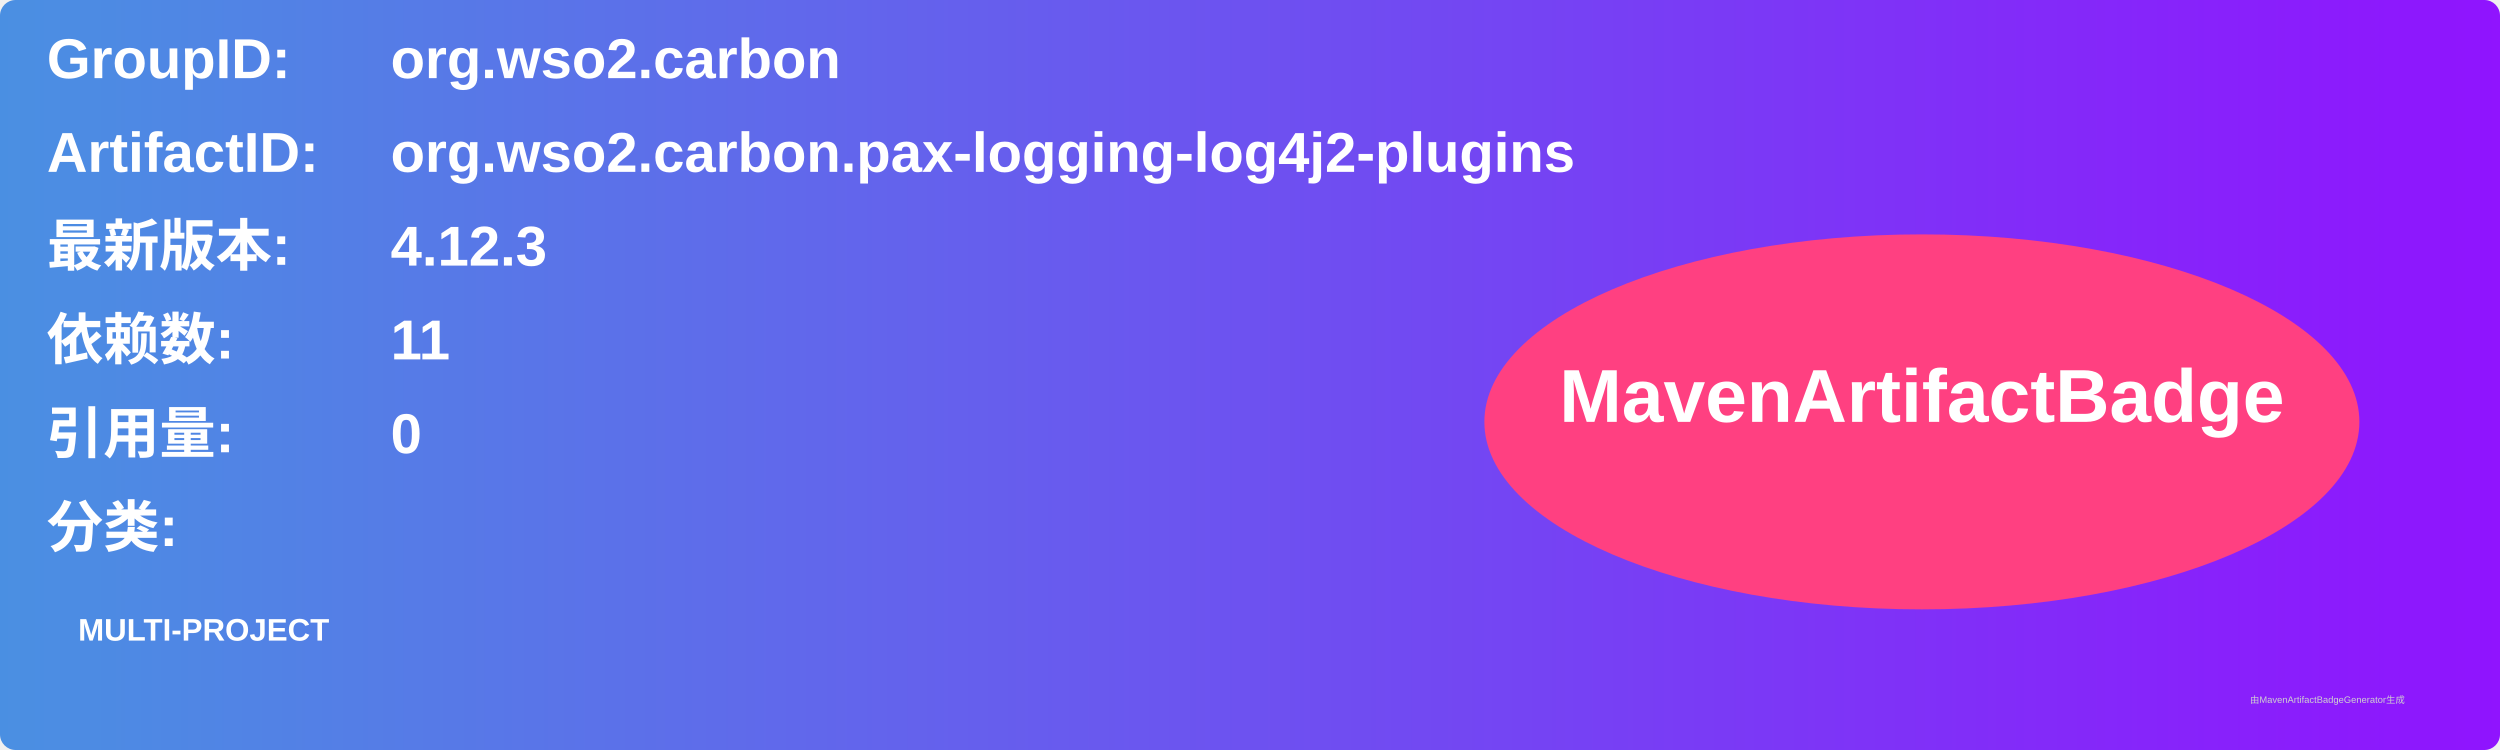
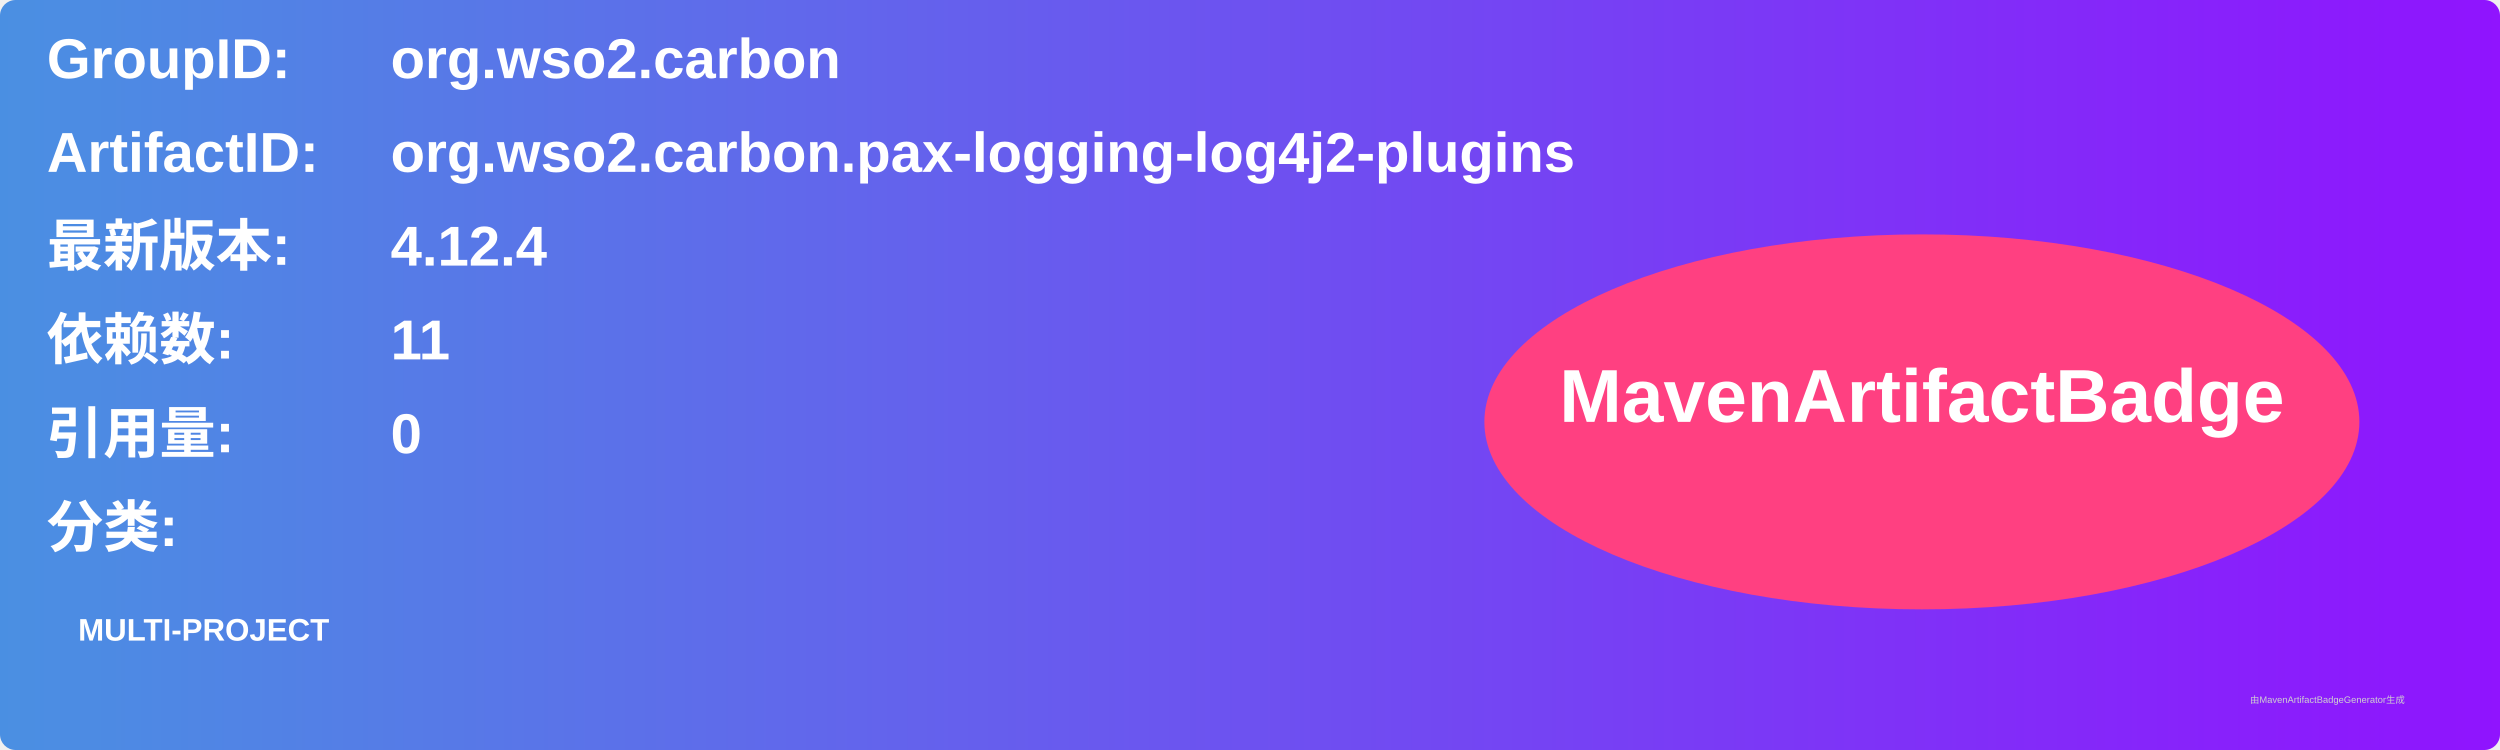
<svg xmlns="http://www.w3.org/2000/svg" width="800" height="240" viewBox="0 0 800 240">
  <linearGradient id="grad" x1="0%" y1="0%" x2="100%" y2="0%">
    <stop offset="0%" stop-color="#4a90e2" />
    <stop offset="100%" stop-color="#9013fe" />
  </linearGradient>
  <rect width="100%" height="100%" rx="5" ry="5" fill="url(#grad)" />
  <g transform="translate(15, 15)">
    <text x="0" y="10" font-family="Arial" font-size="18" fill="white" font-weight="bold" width="260">GroupID:</text>
    <text x="110" y="10" font-family="Arial" font-size="18" fill="white" font-weight="bold" width="460">org.wso2.carbon</text>
    <text x="0" y="40" font-family="Arial" font-size="18" fill="white" font-weight="bold" width="260">ArtifactID:</text>
    <text x="110" y="40" font-family="Arial" font-size="18" fill="white" font-weight="bold" width="460">org.wso2.carbon.pax-logging-log4j2-plugins</text>
    <text x="0" y="70" font-family="Arial" font-size="18" fill="white" font-weight="bold">最新版本:</text>
    <text x="110" y="70" font-family="Arial" font-size="18" fill="white" font-weight="bold">
-       <tspan font-weight="bold">4.12.3</tspan>
+       <tspan font-weight="bold">4.12.4</tspan>
    </text>
    <text x="0" y="100" font-family="Arial" font-size="18" fill="white" font-weight="bold">依赖数: </text>
    <text x="110" y="100" font-family="Arial" font-size="18" fill="white">
      <tspan font-weight="bold">11</tspan>
    </text>
    <text x="0" y="130" font-family="Arial" font-size="18" fill="white" font-weight="bold">引用量: </text>
    <text x="110" y="130" font-family="Arial" font-size="18" fill="white">
      <tspan font-weight="bold">0</tspan>
    </text>
    <text x="0" y="160" font-family="Arial" font-size="18" fill="white" font-weight="bold">分类:</text>
    <text x="10" y="190" font-family="Arial" font-size="10" fill="white">
      <tspan font-weight="bold">MULTI-PROJECT</tspan>
    </text>
    <ellipse cx="600" cy="120" rx="140" ry="60" fill="#ff4081" />
    <text x="600" y="120" text-anchor="middle" font-family="Arial" font-size="24" fill="white" font-weight="bold">MavenArtifactBadge</text>
  </g>
  <text x="720" y="225" font-family="Arial" font-size="3" fill="#d0d0d0">由MavenArtifactBadgeGenerator生成</text>
</svg>
